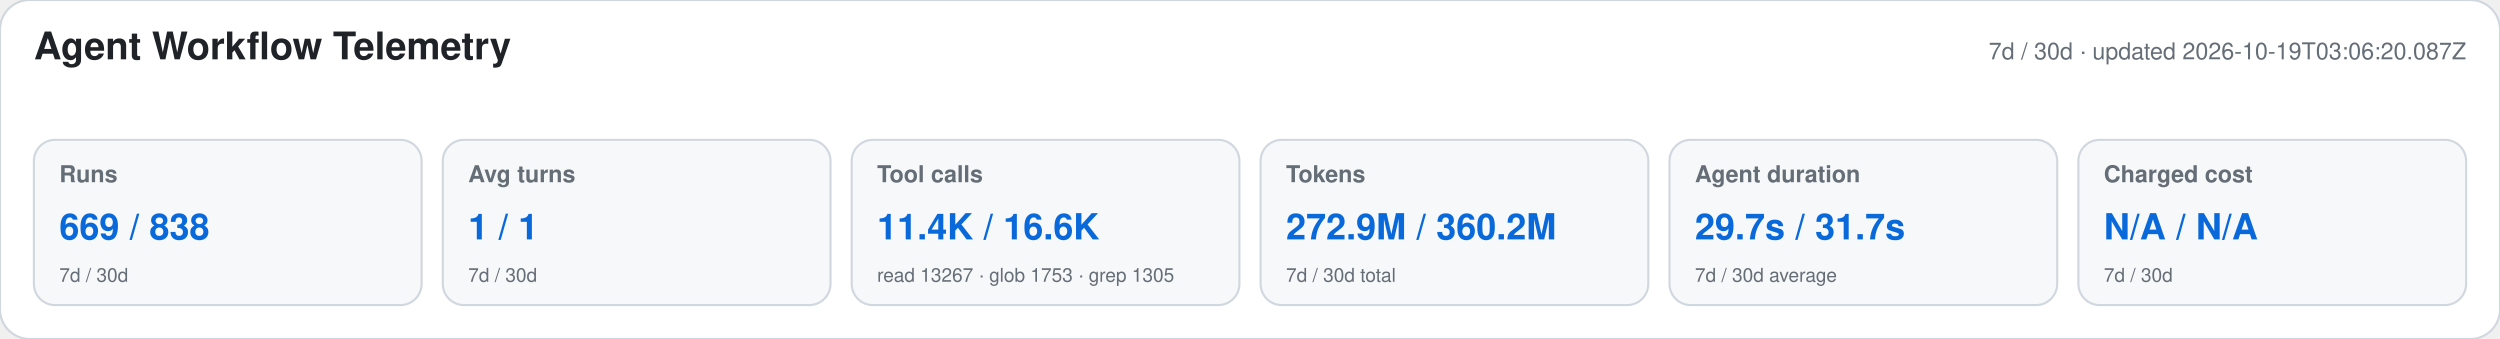
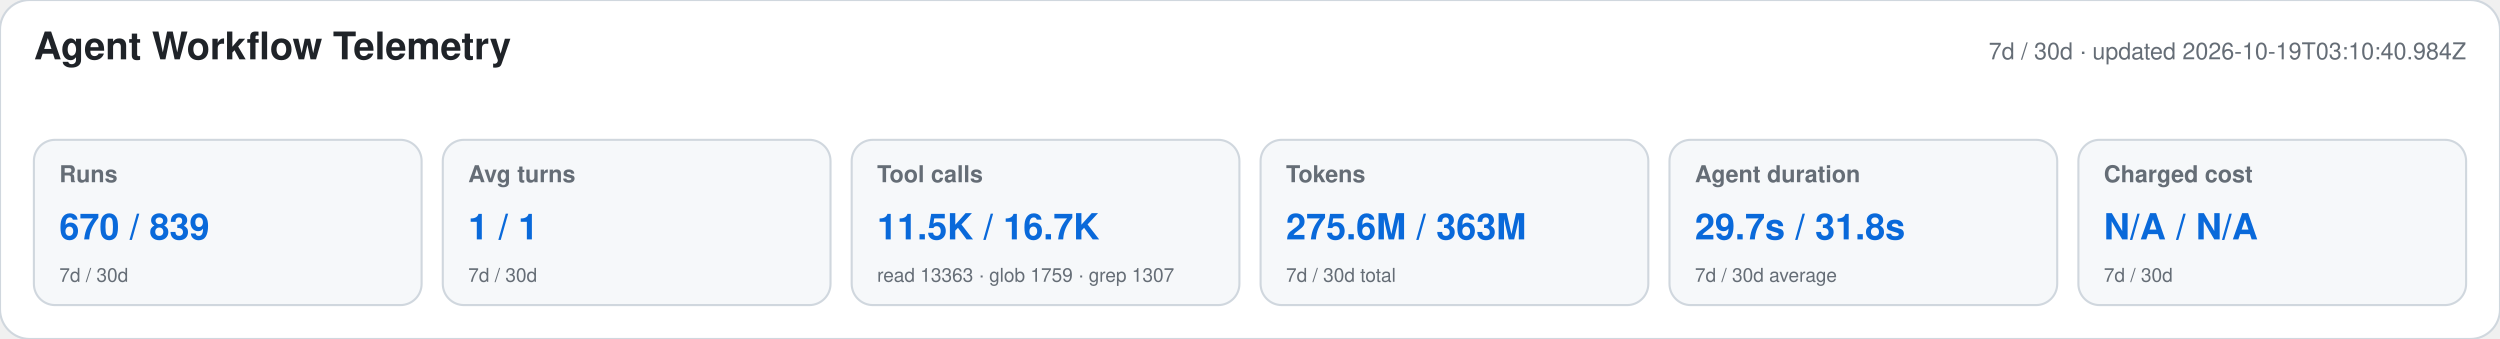
<svg xmlns="http://www.w3.org/2000/svg" width="1180" height="160" viewBox="0 0 1180 160" role="img" aria-labelledby="title desc">
  <style>text{font-family:-apple-system,BlinkMacSystemFont,"Segoe UI",Helvetica,Arial,sans-serif}.heading{font-size:18px;font-weight:650;fill:#1f2328}.meta,.label,.secondary{fill:#656d76}.meta,.label{font-size:11px}.label{font-weight:600}.primary{font-size:17px;font-weight:700;fill:#0969da}.secondary{font-size:9px}</style>
  <rect width="1180" height="160" rx="14" fill="#ffffff" stroke="#d0d7de" />
  <text x="16" y="28" class="heading">Agent Workflow Telemetry</text>
-   <text x="1164" y="28" text-anchor="end" class="meta">7d / 30d · updated 2026-10-19T03:06:20.087Z</text>
+   <text x="1164" y="28" text-anchor="end" class="meta">7d / 30d · updated 2026-10-19T03:10:40.984Z</text>
  <g>
    <rect x="16" y="66" width="183" height="78" rx="10" fill="#f6f8fa" stroke="#d0d7de" />
    <text x="28" y="86" class="label">Runs</text>
-     <text x="28" y="113" class="primary">669 / 838</text>
+     <text x="28" y="113" class="primary">670 / 839</text>
    <text x="28" y="133" class="secondary">7d / 30d</text>
  </g>
  <g>
    <rect x="209" y="66" width="183" height="78" rx="10" fill="#f6f8fa" stroke="#d0d7de" />
    <text x="221" y="86" class="label">Avg turns</text>
    <text x="221" y="113" class="primary">1 / 1</text>
    <text x="221" y="133" class="secondary">7d / 30d</text>
  </g>
  <g>
    <rect x="402" y="66" width="183" height="78" rx="10" fill="#f6f8fa" stroke="#d0d7de" />
    <text x="414" y="86" class="label">Tool calls</text>
-     <text x="414" y="113" class="primary">11.4K / 16.6K</text>
-     <text x="414" y="133" class="secondary">read 13267 · glob 1753 · grep 1305</text>
+     <text x="414" y="113" class="primary">11.5K / 16.7K</text>
+     <text x="414" y="133" class="secondary">read 13363 · glob 1759 · grep 1307</text>
  </g>
  <g>
    <rect x="595" y="66" width="183" height="78" rx="10" fill="#f6f8fa" stroke="#d0d7de" />
    <text x="607" y="86" class="label">Tokens</text>
-     <text x="607" y="113" class="primary">272.9M / 360.2M</text>
+     <text x="607" y="113" class="primary">275.6M / 363M</text>
    <text x="607" y="133" class="secondary">7d / 30d total</text>
  </g>
  <g>
    <rect x="788" y="66" width="183" height="78" rx="10" fill="#f6f8fa" stroke="#d0d7de" />
    <text x="800" y="86" class="label">Agent duration</text>
-     <text x="800" y="113" class="primary">29.7s / 31.7s</text>
+     <text x="800" y="113" class="primary">29.7s / 31.8s</text>
    <text x="800" y="133" class="secondary">7d / 30d average</text>
  </g>
  <g>
    <rect x="981" y="66" width="183" height="78" rx="10" fill="#f6f8fa" stroke="#d0d7de" />
    <text x="993" y="86" class="label">Charged cost</text>
    <text x="993" y="113" class="primary">N/A / N/A</text>
    <text x="993" y="133" class="secondary">7d / 30d</text>
  </g>
</svg>
